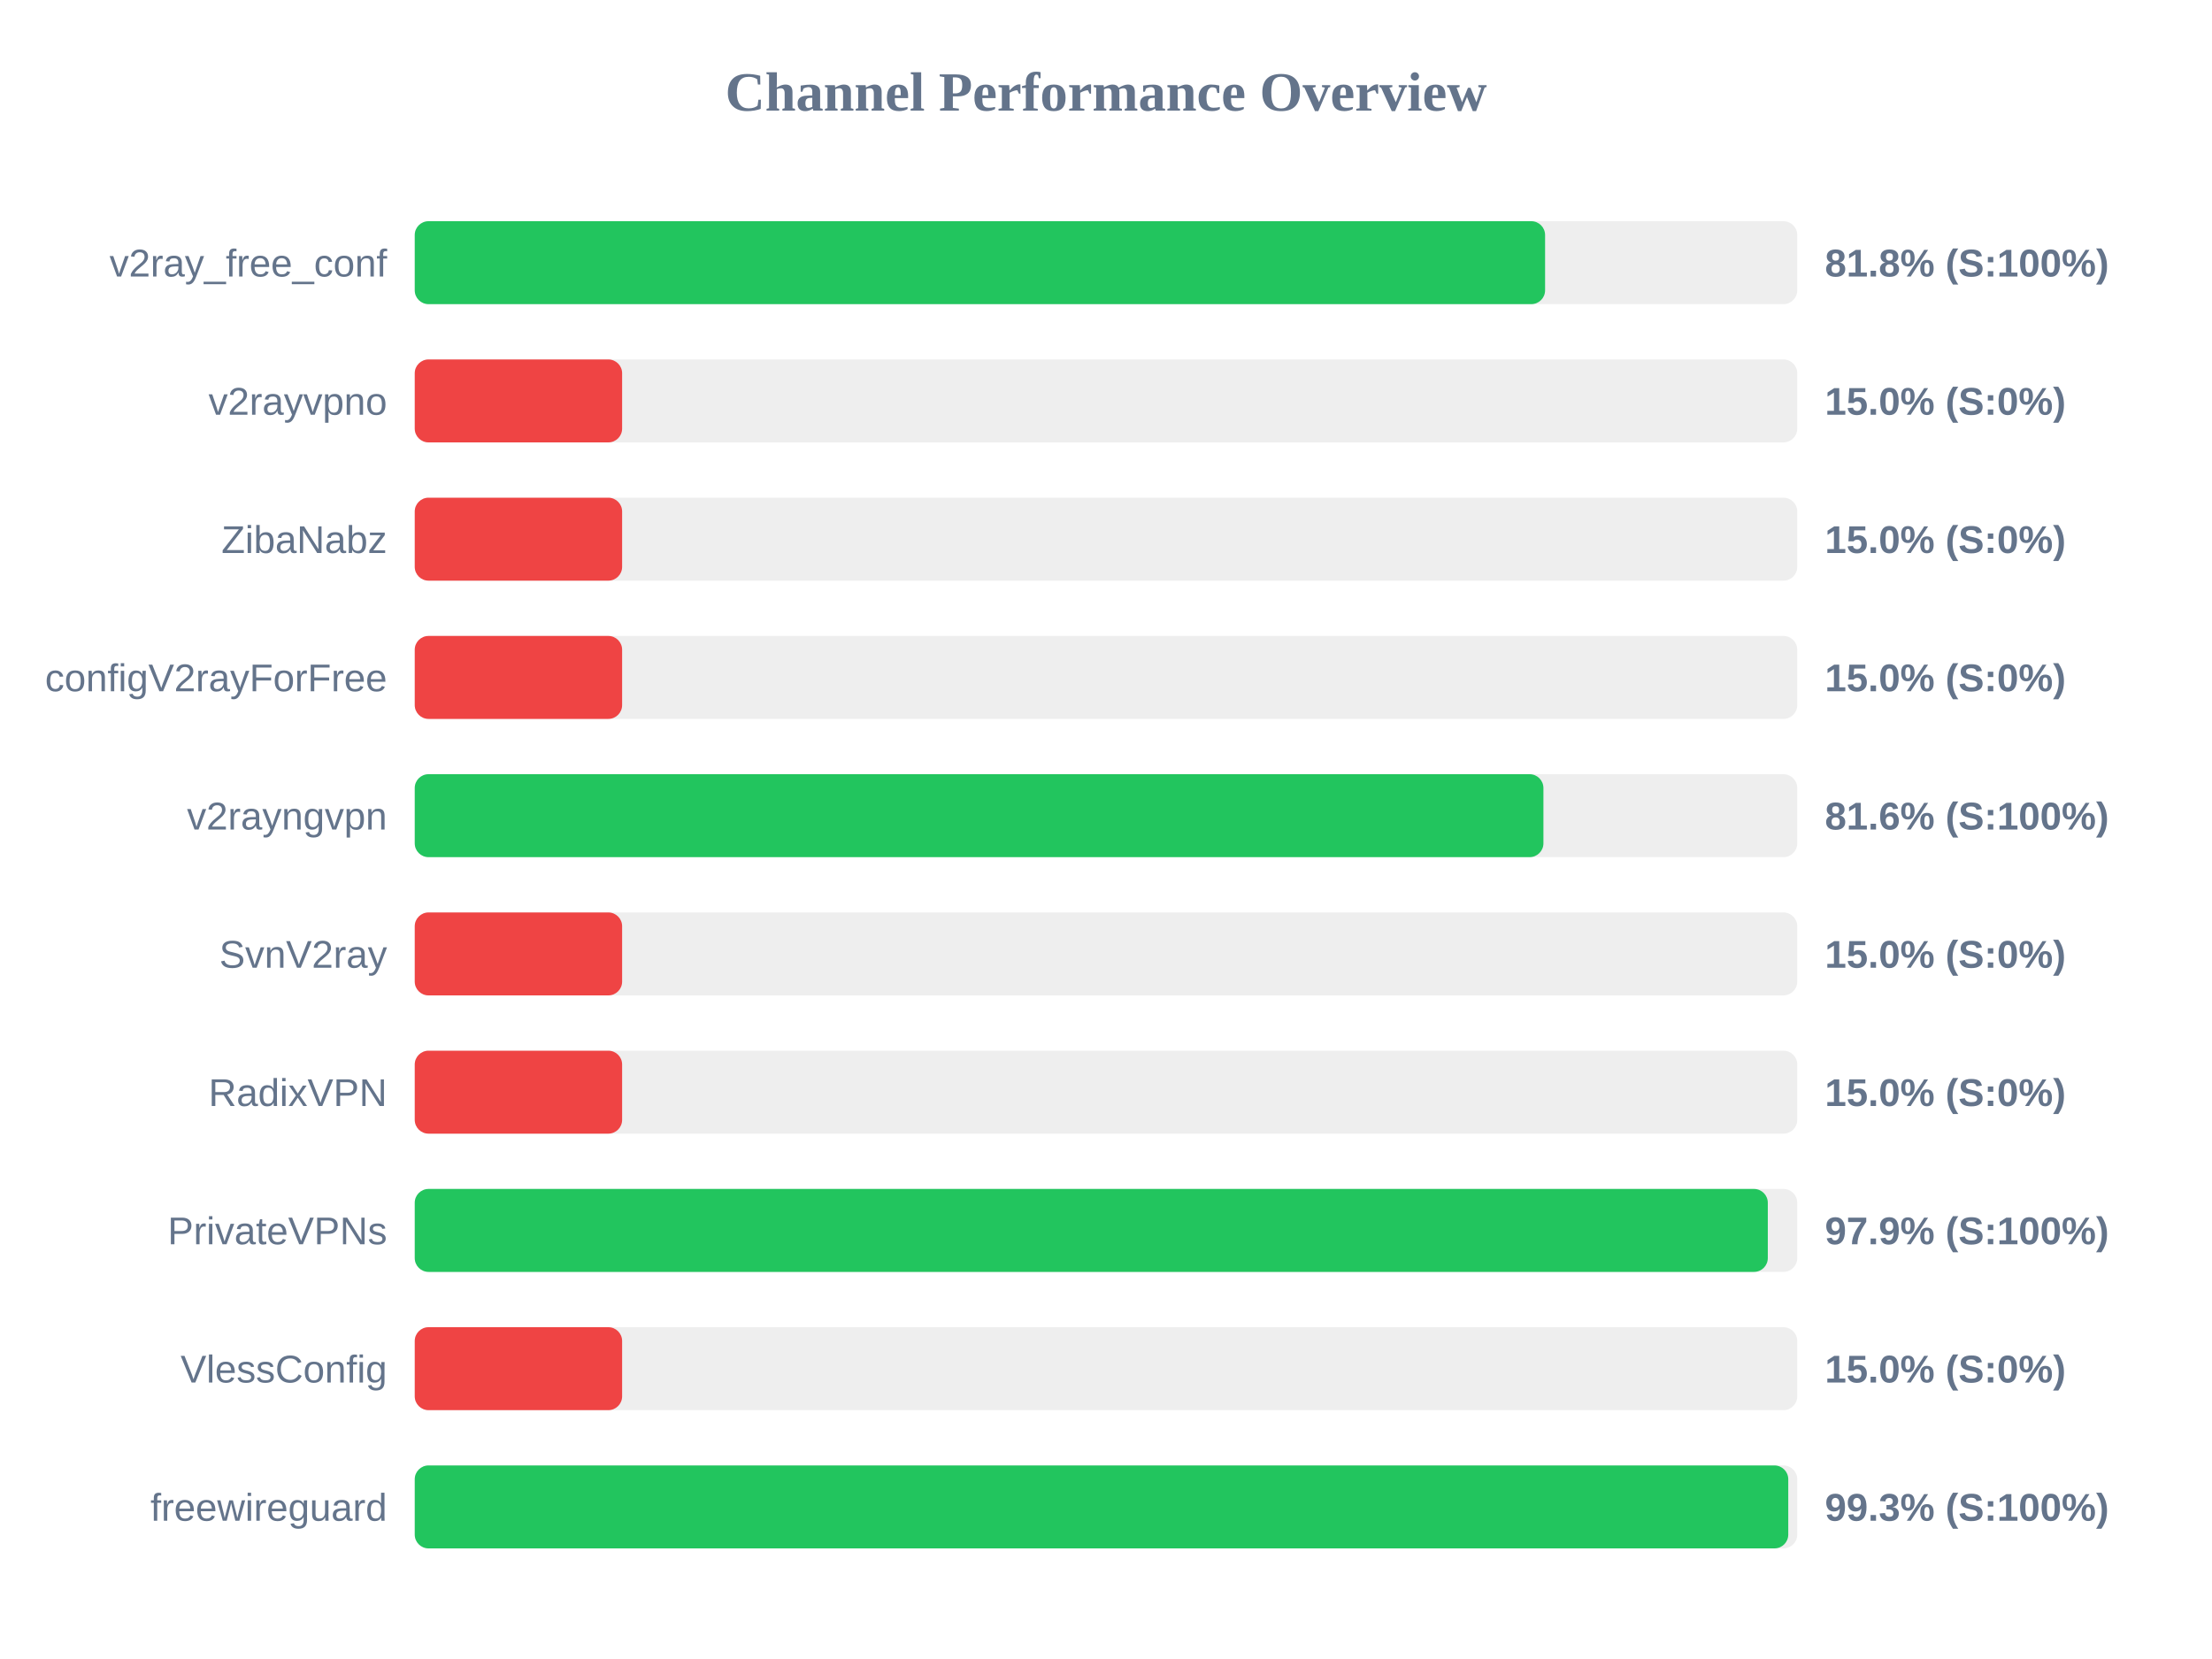
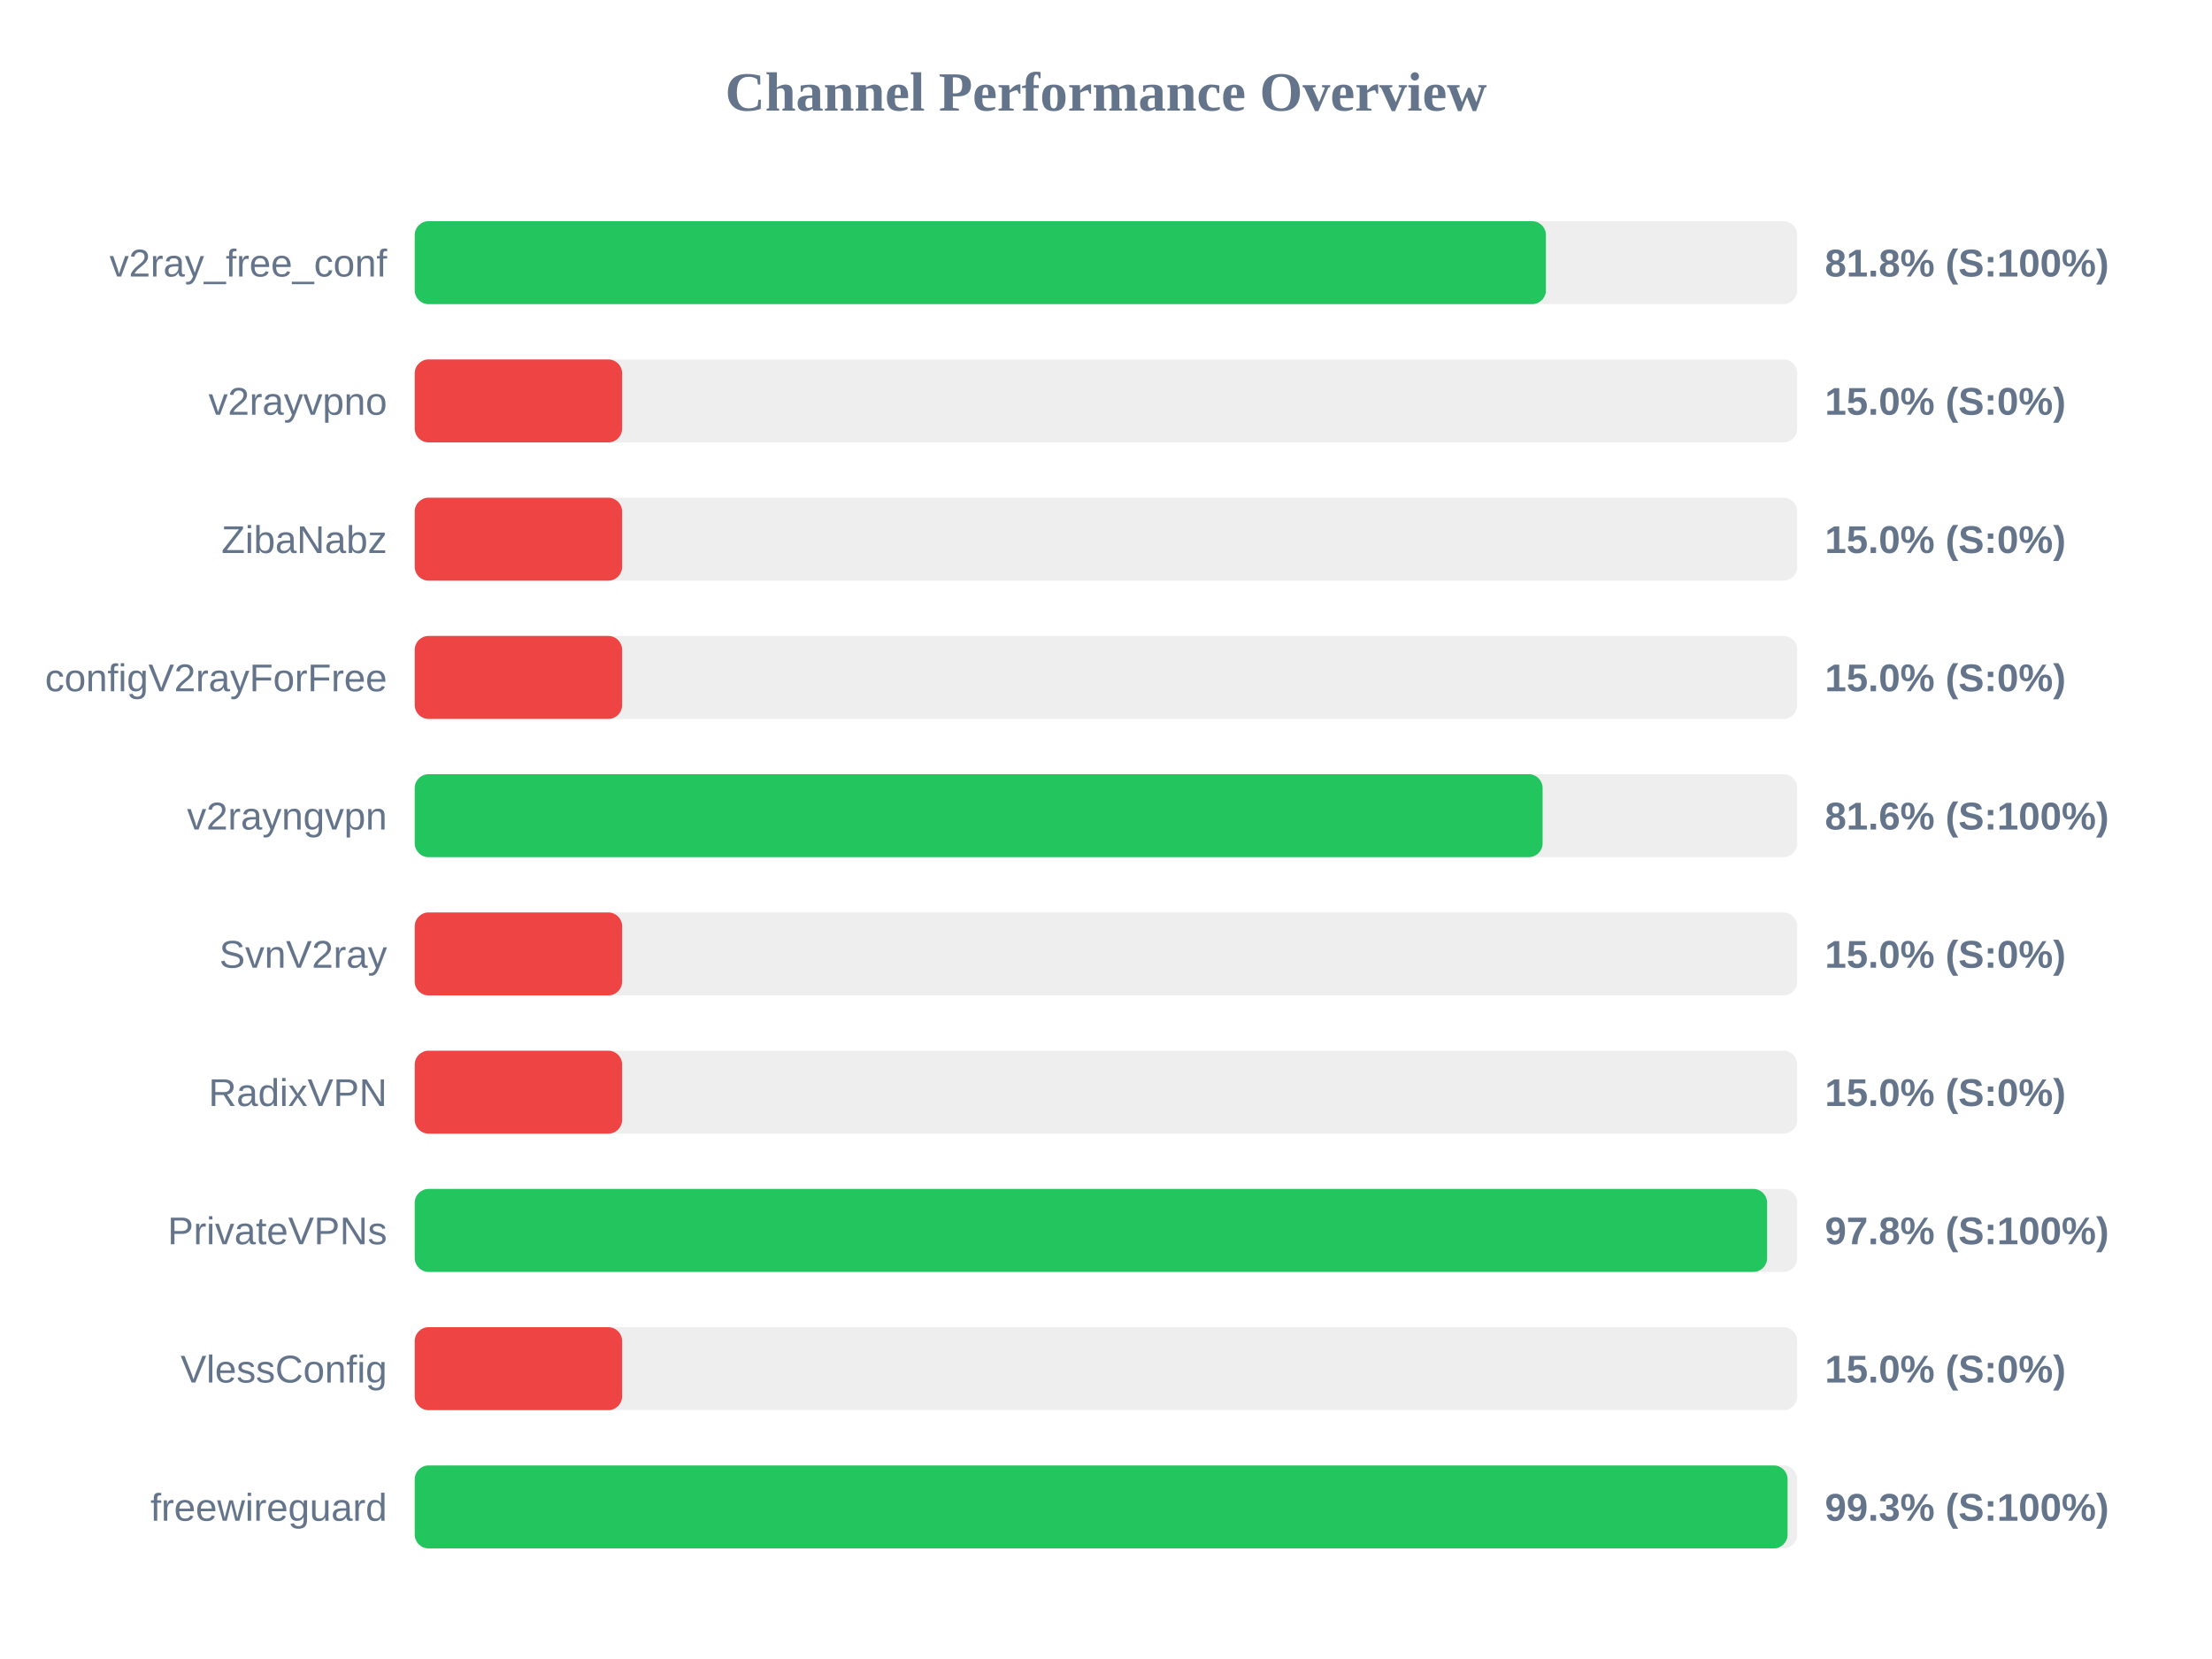
<svg xmlns="http://www.w3.org/2000/svg" width="800" height="600" version="1.1">
  <style>
        .row { font: 14px Arial; fill: #64748b; }
        .score { font: bold 14px Arial; fill: #64748b; }
    </style>
  <text x="400" y="40" text-anchor="middle" font-size="20px" font-weight="bold" fill="#64748b">Channel Performance Overview</text>
  <rect x="150" y="80" width="500" height="30" fill="#eee" rx="5" />
-   <rect x="150" y="80" width="408.8" height="30" fill="#22c55e" rx="5" />
+   <rect x="150" y="80" width="409.1" height="30" fill="#22c55e" rx="5" />
  <text x="140" y="100" text-anchor="end" class="row">v2ray_free_conf</text>
  <text x="660" y="100" text-anchor="start" class="score">81.8% (S:100%)</text>
  <rect x="150" y="130" width="500" height="30" fill="#eee" rx="5" />
  <rect x="150" y="130" width="75.0" height="30" fill="#ef4444" rx="5" />
  <text x="140" y="150" text-anchor="end" class="row">v2rayvpno</text>
  <text x="660" y="150" text-anchor="start" class="score">15.0% (S:0%)</text>
  <rect x="150" y="180" width="500" height="30" fill="#eee" rx="5" />
  <rect x="150" y="180" width="75.0" height="30" fill="#ef4444" rx="5" />
  <text x="140" y="200" text-anchor="end" class="row">ZibaNabz</text>
  <text x="660" y="200" text-anchor="start" class="score">15.0% (S:0%)</text>
  <rect x="150" y="230" width="500" height="30" fill="#eee" rx="5" />
  <rect x="150" y="230" width="75.0" height="30" fill="#ef4444" rx="5" />
  <text x="140" y="250" text-anchor="end" class="row">configV2rayForFree</text>
  <text x="660" y="250" text-anchor="start" class="score">15.0% (S:0%)</text>
  <rect x="150" y="280" width="500" height="30" fill="#eee" rx="5" />
-   <rect x="150" y="280" width="408.2" height="30" fill="#22c55e" rx="5" />
+   <rect x="150" y="280" width="407.9" height="30" fill="#22c55e" rx="5" />
  <text x="140" y="300" text-anchor="end" class="row">v2rayngvpn</text>
  <text x="660" y="300" text-anchor="start" class="score">81.6% (S:100%)</text>
  <rect x="150" y="330" width="500" height="30" fill="#eee" rx="5" />
  <rect x="150" y="330" width="75.0" height="30" fill="#ef4444" rx="5" />
  <text x="140" y="350" text-anchor="end" class="row">SvnV2ray</text>
  <text x="660" y="350" text-anchor="start" class="score">15.0% (S:0%)</text>
  <rect x="150" y="380" width="500" height="30" fill="#eee" rx="5" />
  <rect x="150" y="380" width="75.0" height="30" fill="#ef4444" rx="5" />
  <text x="140" y="400" text-anchor="end" class="row">RadixVPN</text>
  <text x="660" y="400" text-anchor="start" class="score">15.0% (S:0%)</text>
  <rect x="150" y="430" width="500" height="30" fill="#eee" rx="5" />
-   <rect x="150" y="430" width="489.35" height="30" fill="#22c55e" rx="5" />
+   <rect x="150" y="430" width="489.1" height="30" fill="#22c55e" rx="5" />
  <text x="140" y="450" text-anchor="end" class="row">PrivateVPNs</text>
-   <text x="660" y="450" text-anchor="start" class="score">97.9% (S:100%)</text>
+   <text x="660" y="450" text-anchor="start" class="score">97.8% (S:100%)</text>
  <rect x="150" y="480" width="500" height="30" fill="#eee" rx="5" />
  <rect x="150" y="480" width="75.0" height="30" fill="#ef4444" rx="5" />
  <text x="140" y="500" text-anchor="end" class="row">VlessConfig</text>
  <text x="660" y="500" text-anchor="start" class="score">15.0% (S:0%)</text>
  <rect x="150" y="530" width="500" height="30" fill="#eee" rx="5" />
-   <rect x="150" y="530" width="496.75" height="30" fill="#22c55e" rx="5" />
+   <rect x="150" y="530" width="496.5" height="30" fill="#22c55e" rx="5" />
  <text x="140" y="550" text-anchor="end" class="row">freewireguard</text>
  <text x="660" y="550" text-anchor="start" class="score">99.3% (S:100%)</text>
</svg>
